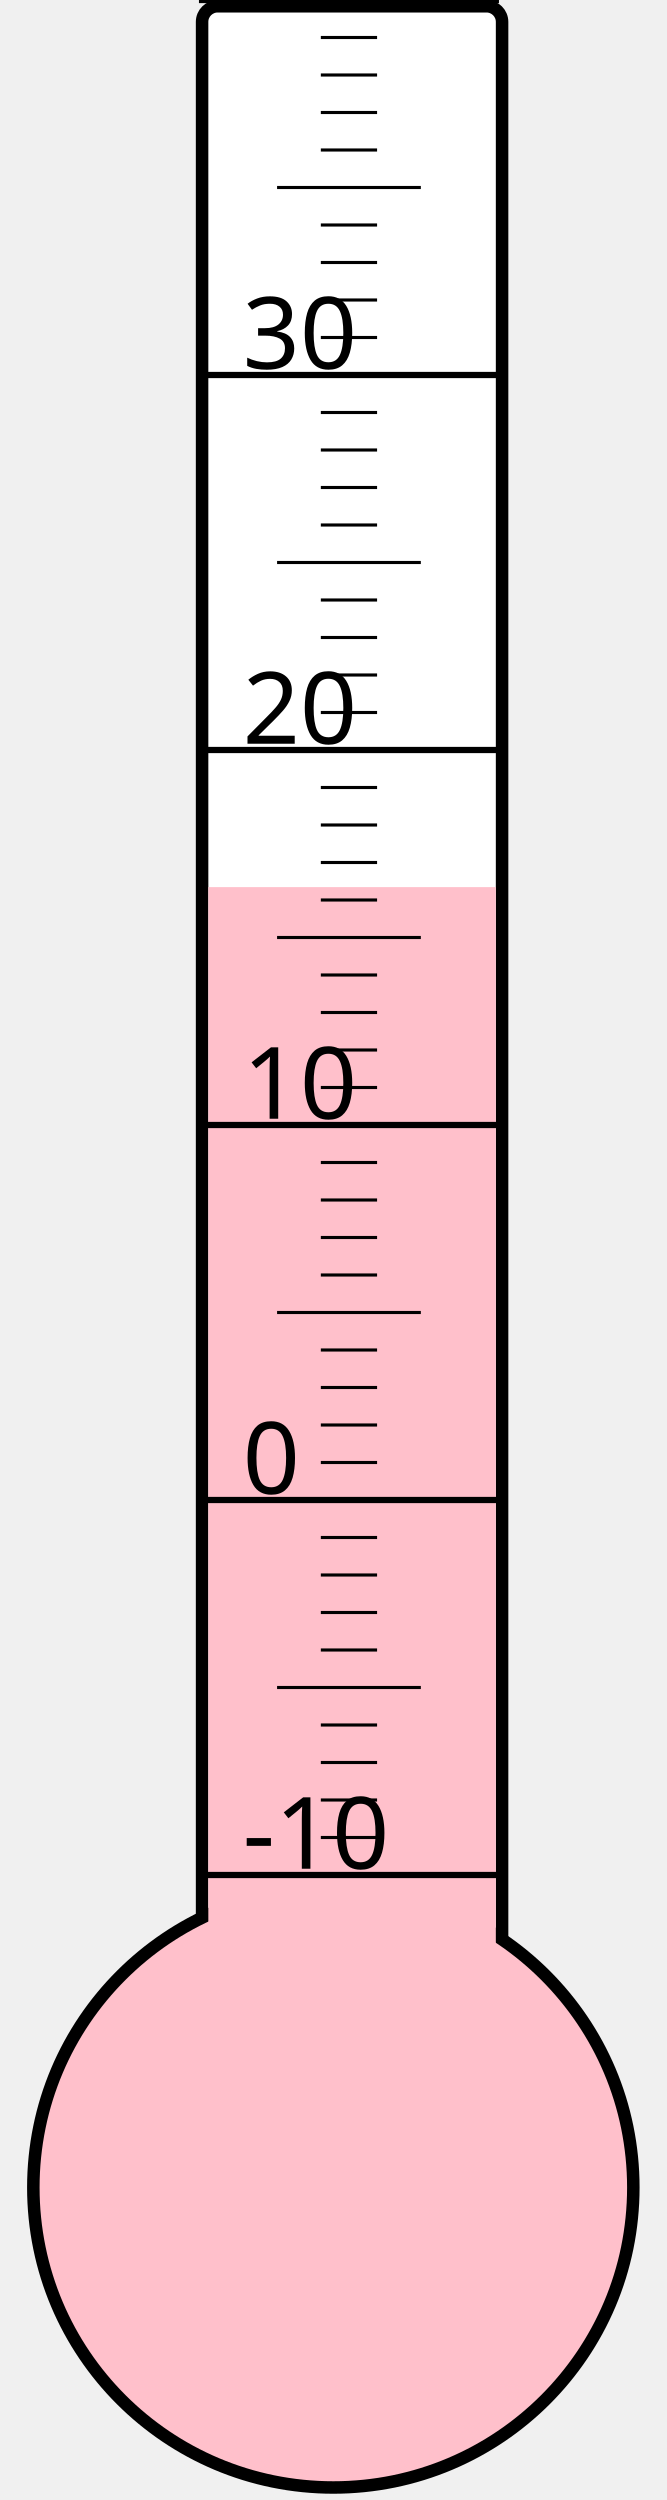
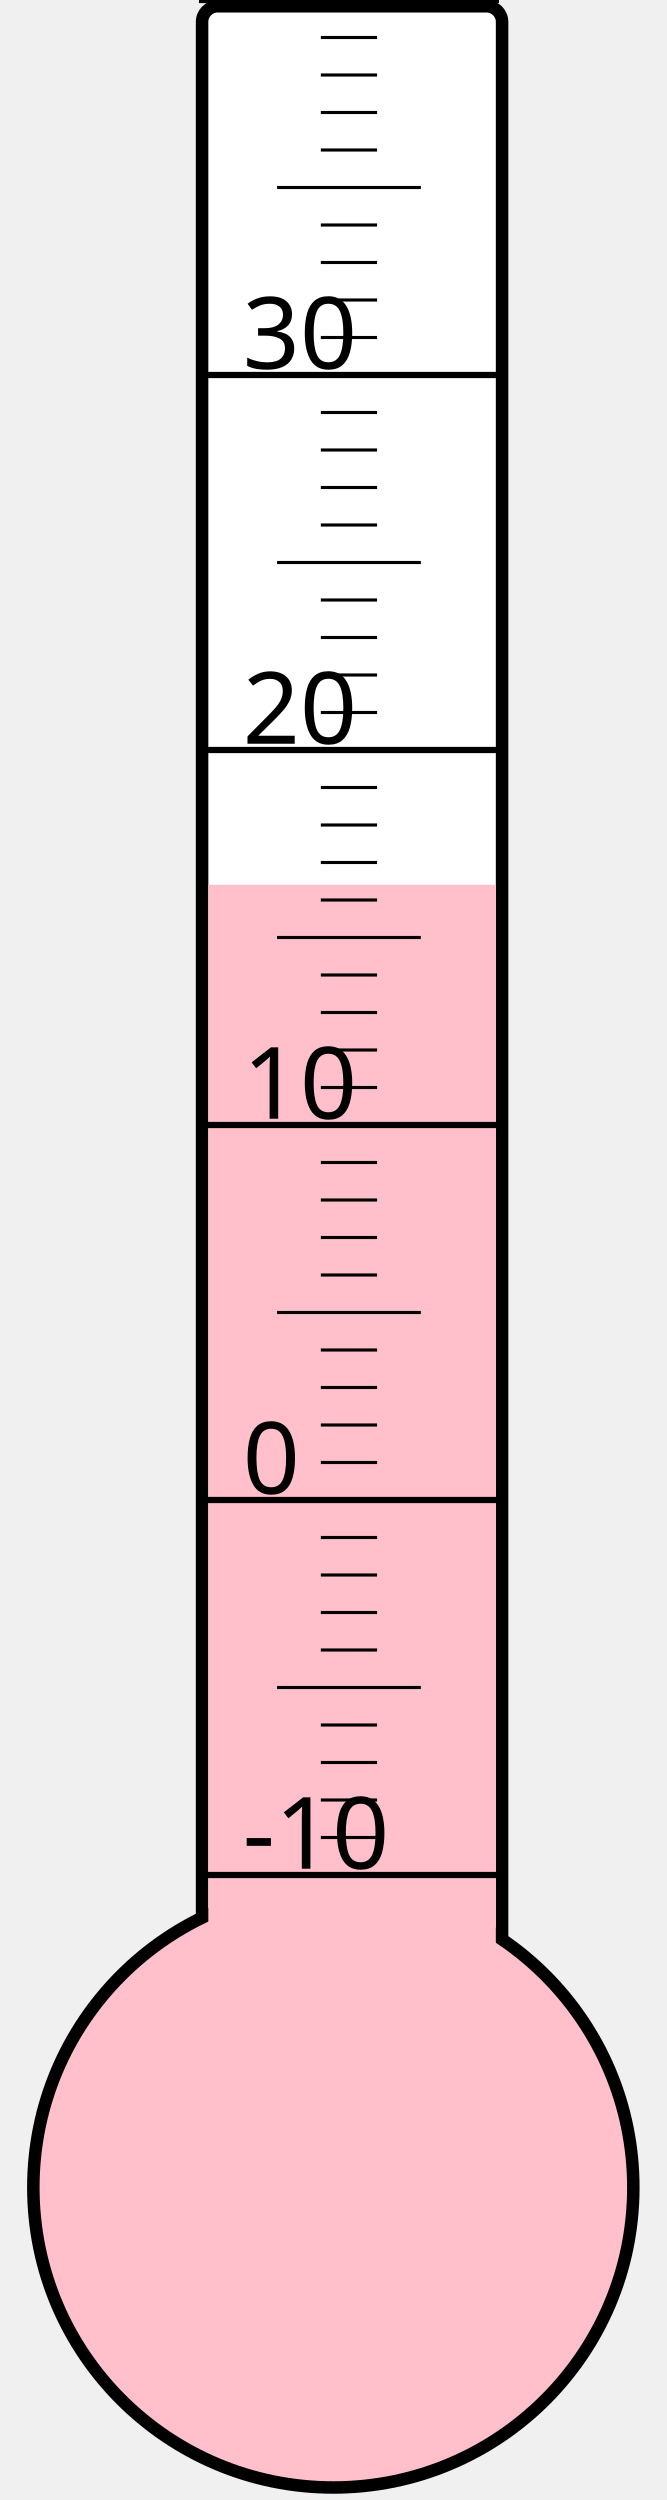
<svg xmlns="http://www.w3.org/2000/svg" width="40px" height="150px" viewBox="0 0 200 800">
  <rect width="200" height="800" x="0" y="0" style="fill: #ffffeb; fill-opacity: 0;" />
  <rect width="96" height="680" x="58" y="2" rx="5" ry="5" style="fill: white; fill-opacity: 1; stroke: black; stroke-width: 4;" />
  <circle cx="100" cy="700" r="96" style="fill: pink; stroke: black; stroke-width: 4;" />
-   <rect width="92" height="416.125" x="60" y="283.875" style="fill: pink; fill-opacity: 1; stroke-width: 0;" />
+   <rect width="92" height="416.875" x="60" y="283.125" style="fill: pink; fill-opacity: 1; stroke-width: 0;" />
  <text x="71" y="598" style="font-family: sans-serif; font-size: 24pt;">-10</text>
  <text x="71" y="478" style="font-family: sans-serif; font-size: 24pt;">0</text>
  <text x="71" y="358" style="font-family: sans-serif; font-size: 24pt;">10</text>
  <text x="71" y="238" style="font-family: sans-serif; font-size: 24pt;">20</text>
  <text x="71" y="118" style="font-family: sans-serif; font-size: 24pt;">30</text>
  <g style="stroke: black;">
    <line x1="57" y1="600" x2="153" y2="600" style="stroke-width: 2;" />
    <line x1="96" y1="588" x2="114" y2="588" style="stroke-width: 1;" />
    <line x1="96" y1="576" x2="114" y2="576" style="stroke-width: 1;" />
    <line x1="96" y1="564" x2="114" y2="564" style="stroke-width: 1;" />
    <line x1="96" y1="552" x2="114" y2="552" style="stroke-width: 1;" />
    <line x1="82" y1="540" x2="128" y2="540" style="stroke-width: 1;" />
    <line x1="96" y1="528" x2="114" y2="528" style="stroke-width: 1;" />
    <line x1="96" y1="516" x2="114" y2="516" style="stroke-width: 1;" />
    <line x1="96" y1="504" x2="114" y2="504" style="stroke-width: 1;" />
    <line x1="96" y1="492" x2="114" y2="492" style="stroke-width: 1;" />
    <line x1="57" y1="480" x2="153" y2="480" style="stroke-width: 2;" />
    <line x1="96" y1="468" x2="114" y2="468" style="stroke-width: 1;" />
    <line x1="96" y1="456" x2="114" y2="456" style="stroke-width: 1;" />
    <line x1="96" y1="444" x2="114" y2="444" style="stroke-width: 1;" />
    <line x1="96" y1="432" x2="114" y2="432" style="stroke-width: 1;" />
    <line x1="82" y1="420" x2="128" y2="420" style="stroke-width: 1;" />
    <line x1="96" y1="408" x2="114" y2="408" style="stroke-width: 1;" />
    <line x1="96" y1="396" x2="114" y2="396" style="stroke-width: 1;" />
    <line x1="96" y1="384" x2="114" y2="384" style="stroke-width: 1;" />
    <line x1="96" y1="372" x2="114" y2="372" style="stroke-width: 1;" />
    <line x1="57" y1="360" x2="153" y2="360" style="stroke-width: 2;" />
    <line x1="96" y1="348" x2="114" y2="348" style="stroke-width: 1;" />
    <line x1="96" y1="336" x2="114" y2="336" style="stroke-width: 1;" />
    <line x1="96" y1="324" x2="114" y2="324" style="stroke-width: 1;" />
    <line x1="96" y1="312" x2="114" y2="312" style="stroke-width: 1;" />
    <line x1="82" y1="300" x2="128" y2="300" style="stroke-width: 1;" />
    <line x1="96" y1="288" x2="114" y2="288" style="stroke-width: 1;" />
    <line x1="96" y1="276" x2="114" y2="276" style="stroke-width: 1;" />
    <line x1="96" y1="264" x2="114" y2="264" style="stroke-width: 1;" />
    <line x1="96" y1="252" x2="114" y2="252" style="stroke-width: 1;" />
    <line x1="57" y1="240" x2="153" y2="240" style="stroke-width: 2;" />
    <line x1="96" y1="228" x2="114" y2="228" style="stroke-width: 1;" />
    <line x1="96" y1="216" x2="114" y2="216" style="stroke-width: 1;" />
    <line x1="96" y1="204" x2="114" y2="204" style="stroke-width: 1;" />
    <line x1="96" y1="192" x2="114" y2="192" style="stroke-width: 1;" />
    <line x1="82" y1="180" x2="128" y2="180" style="stroke-width: 1;" />
    <line x1="96" y1="168" x2="114" y2="168" style="stroke-width: 1;" />
    <line x1="96" y1="156" x2="114" y2="156" style="stroke-width: 1;" />
    <line x1="96" y1="144" x2="114" y2="144" style="stroke-width: 1;" />
    <line x1="96" y1="132" x2="114" y2="132" style="stroke-width: 1;" />
    <line x1="57" y1="120" x2="153" y2="120" style="stroke-width: 2;" />
    <line x1="96" y1="108" x2="114" y2="108" style="stroke-width: 1;" />
    <line x1="96" y1="96" x2="114" y2="96" style="stroke-width: 1;" />
    <line x1="96" y1="84" x2="114" y2="84" style="stroke-width: 1;" />
    <line x1="96" y1="72" x2="114" y2="72" style="stroke-width: 1;" />
    <line x1="82" y1="60" x2="128" y2="60" style="stroke-width: 1;" />
    <line x1="96" y1="48" x2="114" y2="48" style="stroke-width: 1;" />
    <line x1="96" y1="36" x2="114" y2="36" style="stroke-width: 1;" />
    <line x1="96" y1="24" x2="114" y2="24" style="stroke-width: 1;" />
    <line x1="96" y1="12" x2="114" y2="12" style="stroke-width: 1;" />
    <line x1="57" y1="0" x2="153" y2="0" style="stroke-width: 2;" />
  </g>
</svg>
